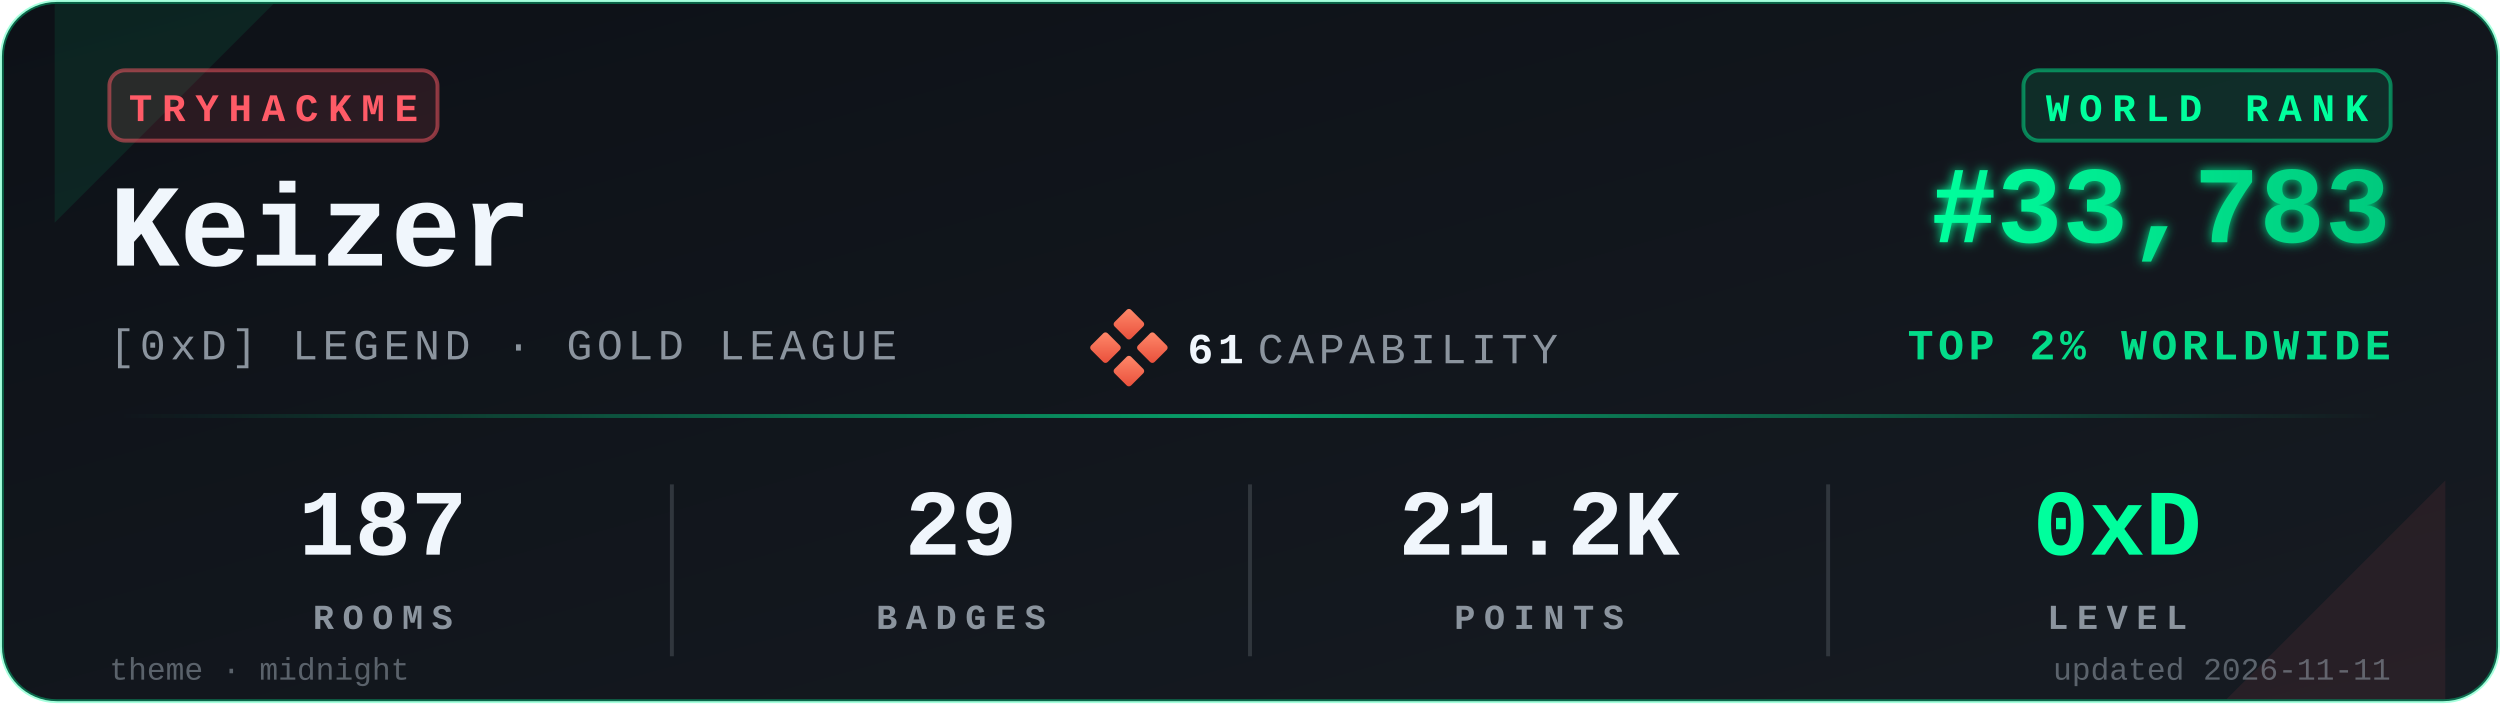
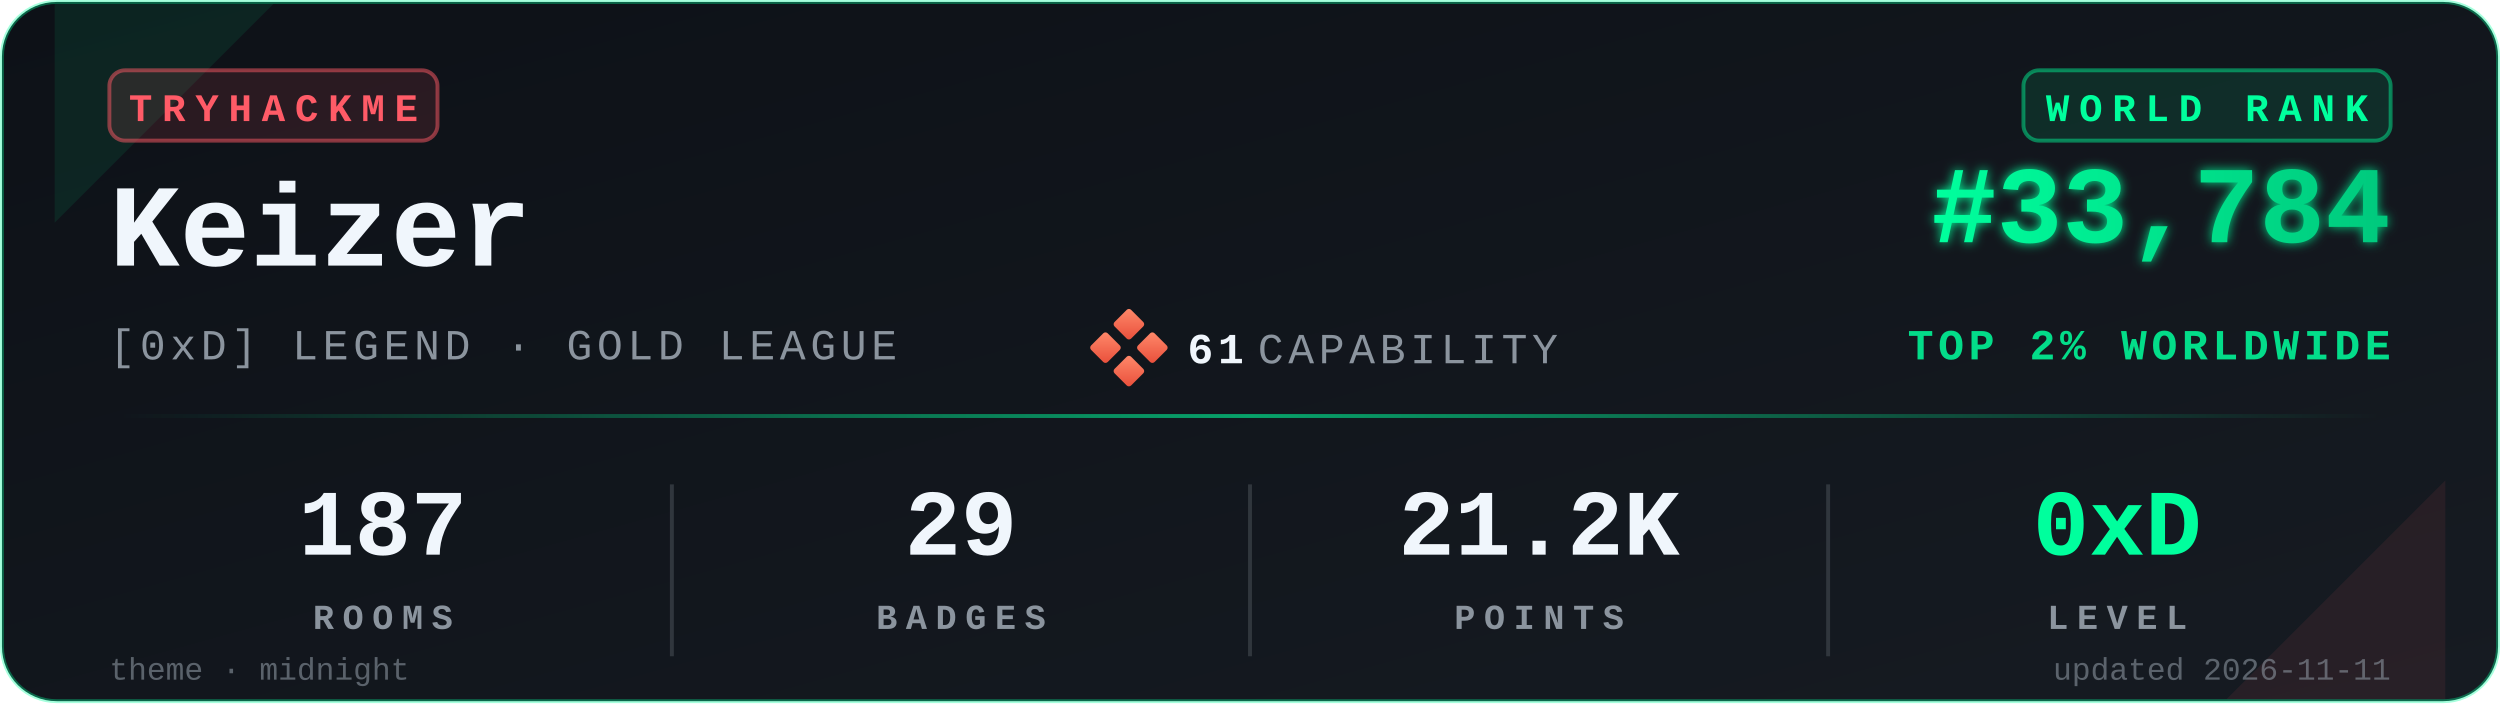
<svg xmlns="http://www.w3.org/2000/svg" viewBox="0 0 640 180" width="640" height="180" role="img" aria-label="TryHackMe stats for Keizer">
  <defs>
    <linearGradient id="bgGrad" x1="0" y1="0" x2="1" y2="1">
      <stop offset="0%" stop-color="#0d1117" />
      <stop offset="100%" stop-color="#161b22" />
    </linearGradient>
    <linearGradient id="rankGrad" x1="0" y1="0" x2="1" y2="0">
      <stop offset="0%" stop-color="#00FF9D" />
      <stop offset="100%" stop-color="#00C97D" />
    </linearGradient>
    <linearGradient id="accentGrad" x1="0" y1="0" x2="1" y2="0">
      <stop offset="0%" stop-color="#00FF9D" stop-opacity="0" />
      <stop offset="50%" stop-color="#00FF9D" stop-opacity="0.6" />
      <stop offset="100%" stop-color="#00FF9D" stop-opacity="0" />
    </linearGradient>
    <linearGradient id="capGrad" x1="0" y1="0" x2="1" y2="1">
      <stop offset="0%" stop-color="#ff8a6b" />
      <stop offset="100%" stop-color="#e94e3a" />
    </linearGradient>
    <filter id="glow" x="-20%" y="-20%" width="140%" height="140%">
      <feGaussianBlur stdDeviation="1.4" result="b" />
      <feMerge>
        <feMergeNode in="b" />
        <feMergeNode in="SourceGraphic" />
      </feMerge>
    </filter>
  </defs>
  <rect x="0.5" y="0.5" width="639" height="179" rx="14" ry="14" fill="url(#bgGrad)" stroke="#00FF9D" stroke-opacity="0.35" stroke-width="1" />
  <path d="M 14,1 L 70,1 L 14,57 Z" fill="#00FF9D" opacity="0.08" />
  <path d="M 626,179 L 570,179 L 626,123 Z" fill="#FF5B67" opacity="0.08" />
  <g transform="translate(28,18)">
    <rect x="0" y="0" width="84" height="18" rx="4" ry="4" fill="#FF5B67" fill-opacity="0.12" stroke="#FF5B67" stroke-opacity="0.5" />
    <text x="42" y="13" fill="#FF5B67" font-family="ui-monospace,'SF Mono','Menlo','Cascadia Code','Consolas','Liberation Mono',monospace" font-size="10" font-weight="700" letter-spacing="2.5" text-anchor="middle">TRYHACKME</text>
  </g>
  <text x="28" y="68" fill="#f0f6fc" font-family="ui-monospace,'SF Mono','Menlo','Cascadia Code','Consolas','Liberation Mono',monospace" font-size="30" font-weight="700">Keizer</text>
  <text x="28" y="92" fill="#8b949e" font-family="ui-monospace,'SF Mono','Menlo','Cascadia Code','Consolas','Liberation Mono',monospace" font-size="11" font-weight="500" letter-spacing="1.2">[0xD] LEGEND · GOLD LEAGUE</text>
  <g transform="translate(280,80)">
    <rect x="6" y="0" width="6" height="6" rx="0.8" fill="url(#capGrad)" transform="rotate(45 9 3)" />
    <rect x="0" y="6" width="6" height="6" rx="0.8" fill="url(#capGrad)" transform="rotate(45 3 9)" />
    <rect x="12" y="6" width="6" height="6" rx="0.8" fill="url(#capGrad)" transform="rotate(45 15 9)" />
    <rect x="6" y="12" width="6" height="6" rx="0.8" fill="url(#capGrad)" transform="rotate(45 9 15)" />
    <text x="24" y="13" fill="#f0f6fc" font-family="ui-monospace,'SF Mono','Menlo','Cascadia Code','Consolas','Liberation Mono',monospace" font-size="11" font-weight="700" letter-spacing="1.2">61</text>
    <text x="42" y="13" fill="#8b949e" font-family="ui-monospace,'SF Mono','Menlo','Cascadia Code','Consolas','Liberation Mono',monospace" font-size="11" font-weight="500" letter-spacing="1.2">CAPABILITY</text>
  </g>
  <g transform="translate(612,18)">
    <rect x="-94" y="0" width="94" height="18" rx="4" ry="4" fill="#00FF9D" fill-opacity="0.10" stroke="#00FF9D" stroke-opacity="0.45" />
    <text x="-47" y="13" fill="#00FF9D" font-family="ui-monospace,'SF Mono','Menlo','Cascadia Code','Consolas','Liberation Mono',monospace" font-size="10" font-weight="700" letter-spacing="2.5" text-anchor="middle">WORLD RANK</text>
  </g>
-   <text x="612" y="62" fill="url(#rankGrad)" font-family="ui-monospace,'SF Mono','Menlo','Cascadia Code','Consolas','Liberation Mono',monospace" font-size="28" font-weight="700" text-anchor="end" filter="url(#glow)">#33,783</text>
+   <text x="612" y="62" fill="url(#rankGrad)" font-family="ui-monospace,'SF Mono','Menlo','Cascadia Code','Consolas','Liberation Mono',monospace" font-size="28" font-weight="700" text-anchor="end" filter="url(#glow)">#33,784</text>
  <text x="612" y="92" fill="#00FF9D" fill-opacity="0.85" font-family="ui-monospace,'SF Mono','Menlo','Cascadia Code','Consolas','Liberation Mono',monospace" font-size="11" font-weight="600" letter-spacing="1.2" text-anchor="end">TOP 2% WORLDWIDE</text>
  <rect x="28" y="106" width="584" height="1" fill="url(#accentGrad)" />
  <g font-family="ui-monospace,'SF Mono','Menlo','Cascadia Code','Consolas','Liberation Mono',monospace" text-anchor="middle">
    <text x="98" y="142" fill="#f0f6fc" font-size="24" font-weight="700">187</text>
    <text x="98" y="161" fill="#8b949e" font-size="9" font-weight="600" letter-spacing="2.2">ROOMS</text>
    <text x="246" y="142" fill="#f0f6fc" font-size="24" font-weight="700">29</text>
    <text x="246" y="161" fill="#8b949e" font-size="9" font-weight="600" letter-spacing="2.2">BADGES</text>
    <text x="394" y="142" fill="#f0f6fc" font-size="24" font-weight="700">21.2K</text>
    <text x="394" y="161" fill="#8b949e" font-size="9" font-weight="600" letter-spacing="2.2">POINTS</text>
    <text x="542" y="142" fill="#00FF9D" font-size="24" font-weight="700">0xD</text>
    <text x="542" y="161" fill="#8b949e" font-size="9" font-weight="600" letter-spacing="2.2">LEVEL</text>
  </g>
  <line x1="172" y1="124" x2="172" y2="168" stroke="#30363d" stroke-width="1" />
  <line x1="320" y1="124" x2="320" y2="168" stroke="#30363d" stroke-width="1" />
  <line x1="468" y1="124" x2="468" y2="168" stroke="#30363d" stroke-width="1" />
  <text x="28" y="174" fill="#8b949e" fill-opacity="0.6" font-family="ui-monospace,'SF Mono','Menlo','Cascadia Code','Consolas','Liberation Mono',monospace" font-size="8" font-weight="500">theme · midnight</text>
  <text x="612" y="174" fill="#8b949e" fill-opacity="0.6" font-family="ui-monospace,'SF Mono','Menlo','Cascadia Code','Consolas','Liberation Mono',monospace" font-size="8" font-weight="500" text-anchor="end">updated 2026-11-11</text>
</svg>
